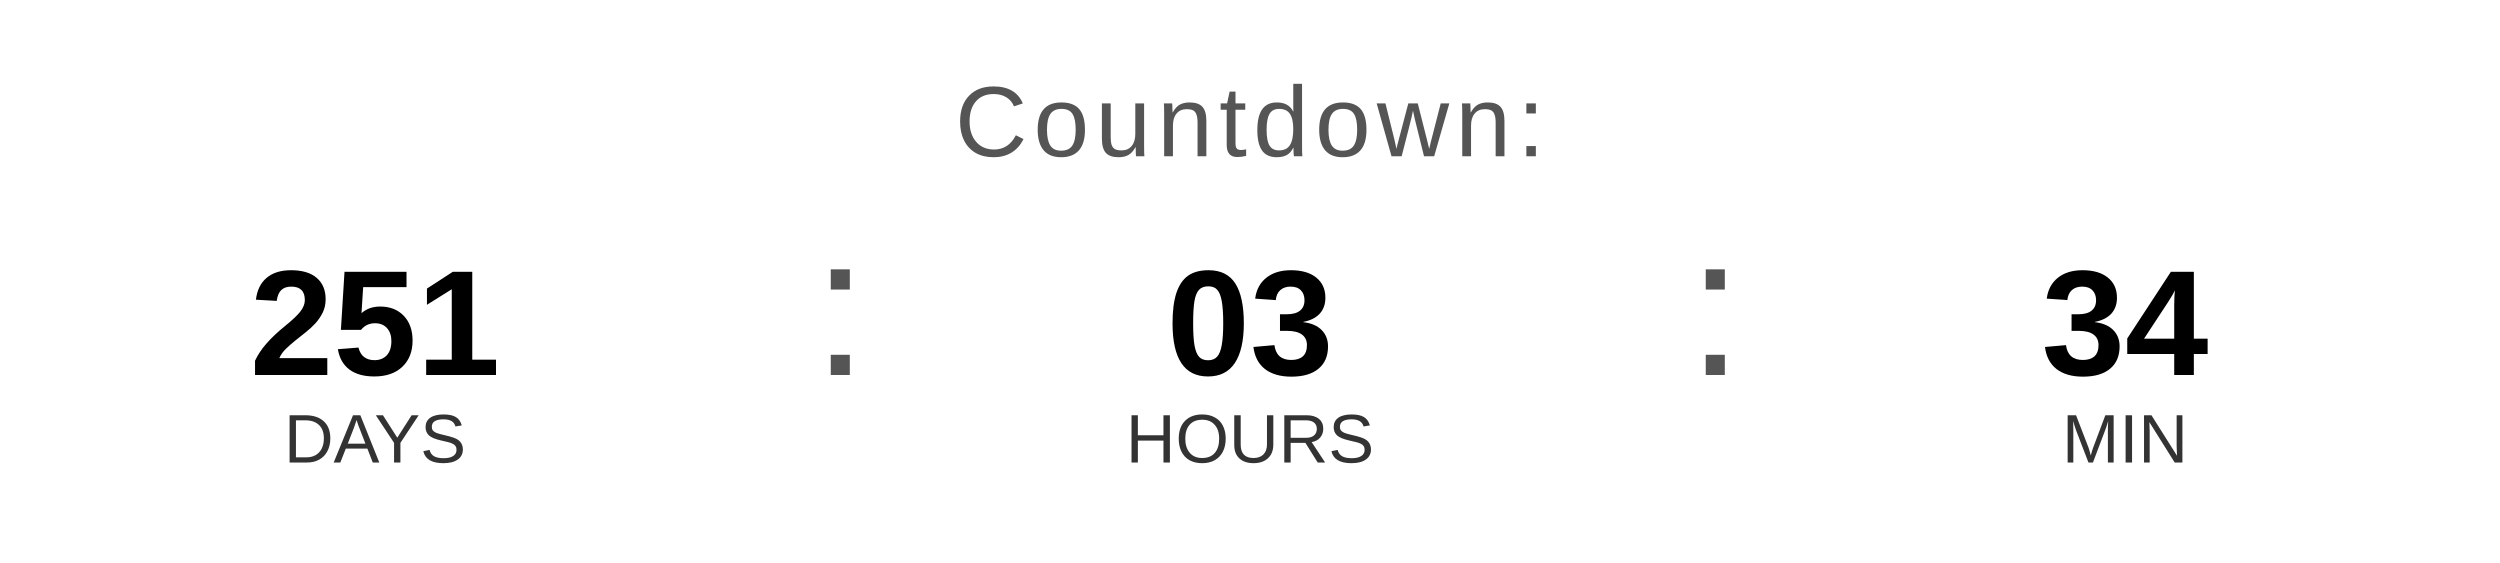
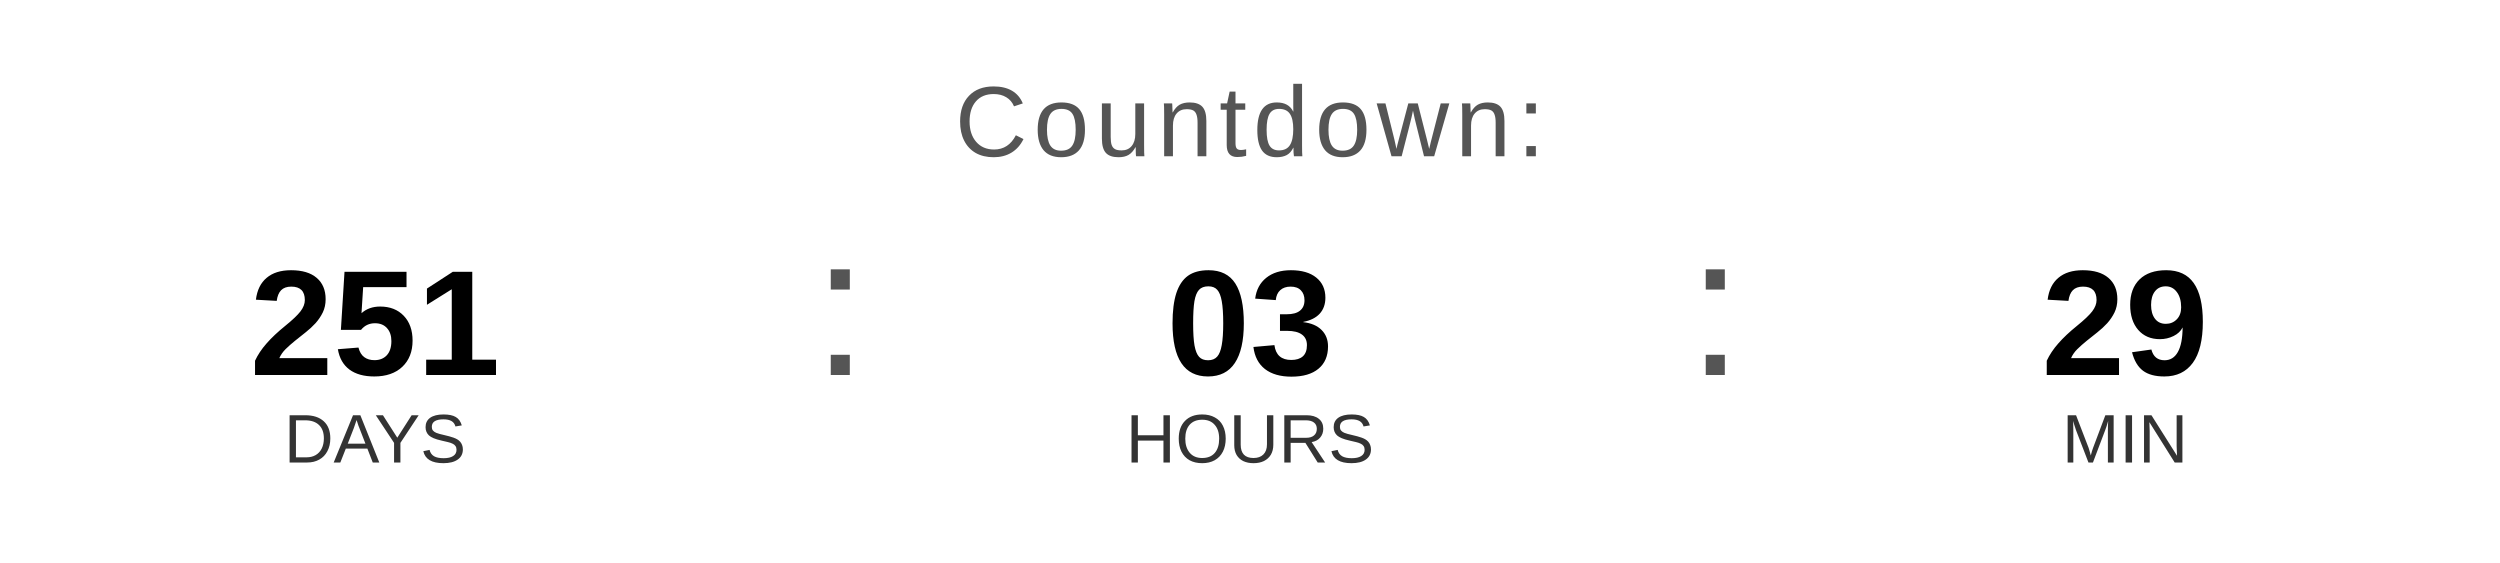
<svg xmlns="http://www.w3.org/2000/svg" width="400" height="90" viewBox="0 0 400 90">
  <text x="200" y="25" font-family="Arial, Helvetica, sans-serif" font-size="16" fill="#555555" text-anchor="middle" letter-spacing="1">
    Countdown:
  </text>
  <text x="60" y="60" font-family="Arial, Helvetica, sans-serif" font-size="24" font-weight="bold" fill="#000000" text-anchor="middle">251</text>
  <text x="60" y="74" font-family="Arial, Helvetica, sans-serif" font-size="11" fill="#333333" text-anchor="middle">DAYS</text>
  <text x="130" y="60" font-family="Arial, sans-serif" font-size="32" fill="#555555">:</text>
  <text x="200" y="60" font-family="Arial, Helvetica, sans-serif" font-size="24" font-weight="bold" fill="#000000" text-anchor="middle">03</text>
  <text x="200" y="74" font-family="Arial, Helvetica, sans-serif" font-size="11" fill="#333333" text-anchor="middle">HOURS</text>
  <text x="270" y="60" font-family="Arial, sans-serif" font-size="32" fill="#555555">:</text>
-   <text x="340" y="60" font-family="Arial, Helvetica, sans-serif" font-size="24" font-weight="bold" fill="#000000" text-anchor="middle">34</text>
+   <text x="340" y="60" font-family="Arial, Helvetica, sans-serif" font-size="24" font-weight="bold" fill="#000000" text-anchor="middle">29</text>
  <text x="340" y="74" font-family="Arial, Helvetica, sans-serif" font-size="11" fill="#333333" text-anchor="middle">MIN</text>
</svg>
